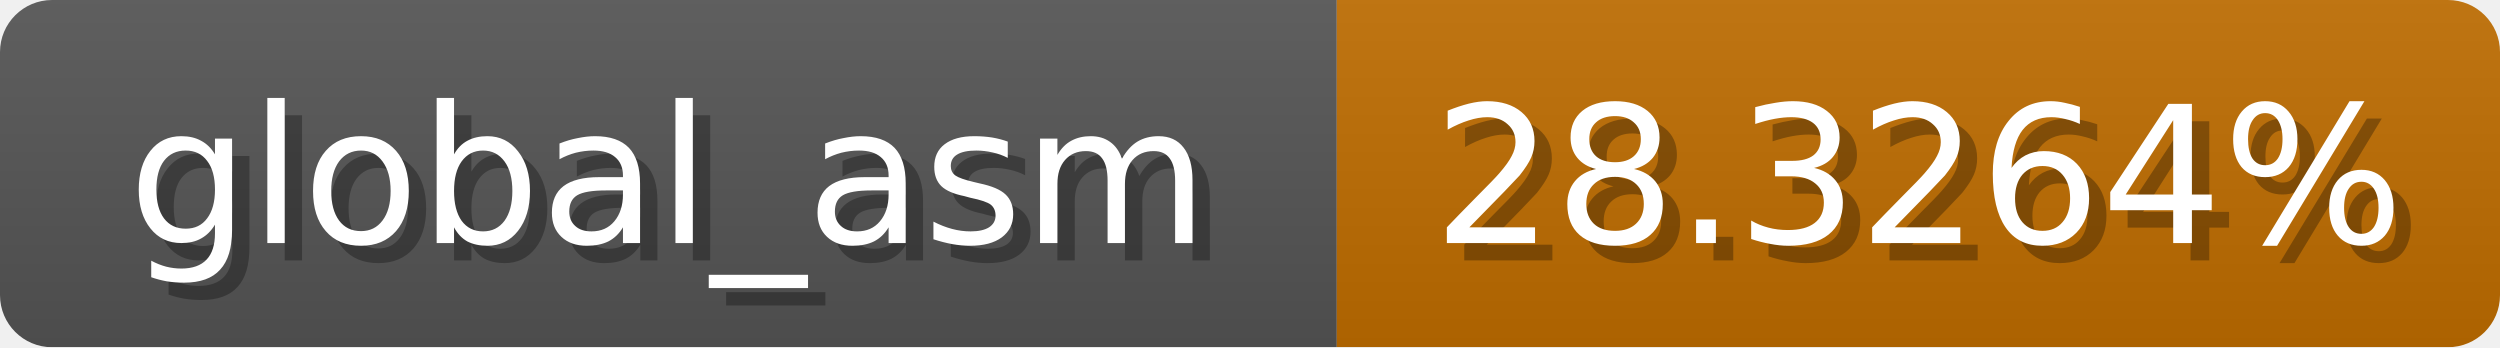
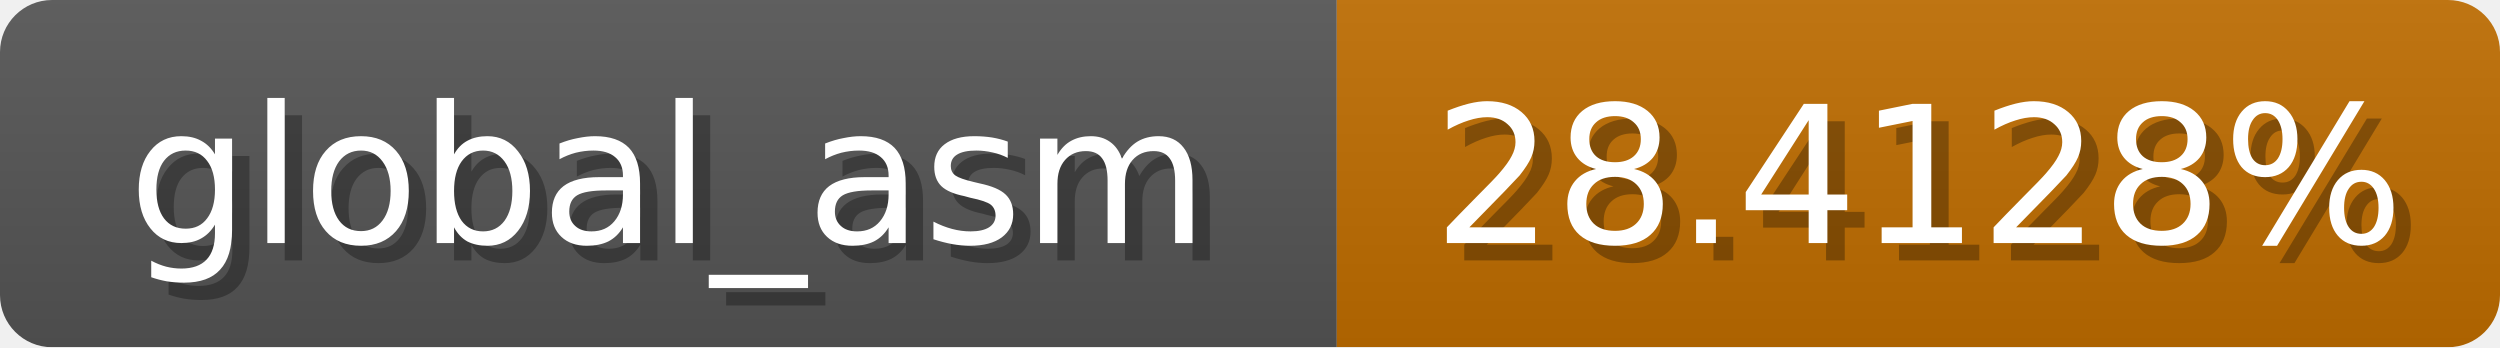
<svg xmlns="http://www.w3.org/2000/svg" width="144" height="20">
  <linearGradient id="b" x2="0" y2="100%">
    <stop offset="0" stop-color="#bbb" stop-opacity=".1" />
    <stop offset="1" stop-opacity=".1" />
  </linearGradient>
  <mask id="anybadge_1">
    <rect width="144" height="20" rx="3" fill="#fff" />
  </mask>
  <g mask="url(#anybadge_1)">
    <path fill="#555" d="M0 0h77v20H0z" />
    <path fill="#c06d00" d="M77 0h67v20H77z" />
    <path fill="url(#b)" d="M0 0h144v20H0z" />
  </g>
  <g fill="#fff" text-anchor="middle" font-family="DejaVu Sans,Verdana,Geneva,sans-serif" font-size="11">
    <text x="39.5" y="15" fill="#010101" fill-opacity=".3">global_asm</text>
    <text x="38.5" y="14">global_asm</text>
  </g>
  <g fill="#fff" text-anchor="middle" font-family="DejaVu Sans,Verdana,Geneva,sans-serif" font-size="11">
-     <text x="111.5" y="15" fill="#010101" fill-opacity=".3">28.3264%</text>
-     <text x="110.5" y="14">28.3264%</text>
+     <text x="111.5" y="15" fill="#010101" fill-opacity=".3">28.4128%</text>
+     <text x="110.5" y="14">28.4128%</text>
  </g>
</svg>
